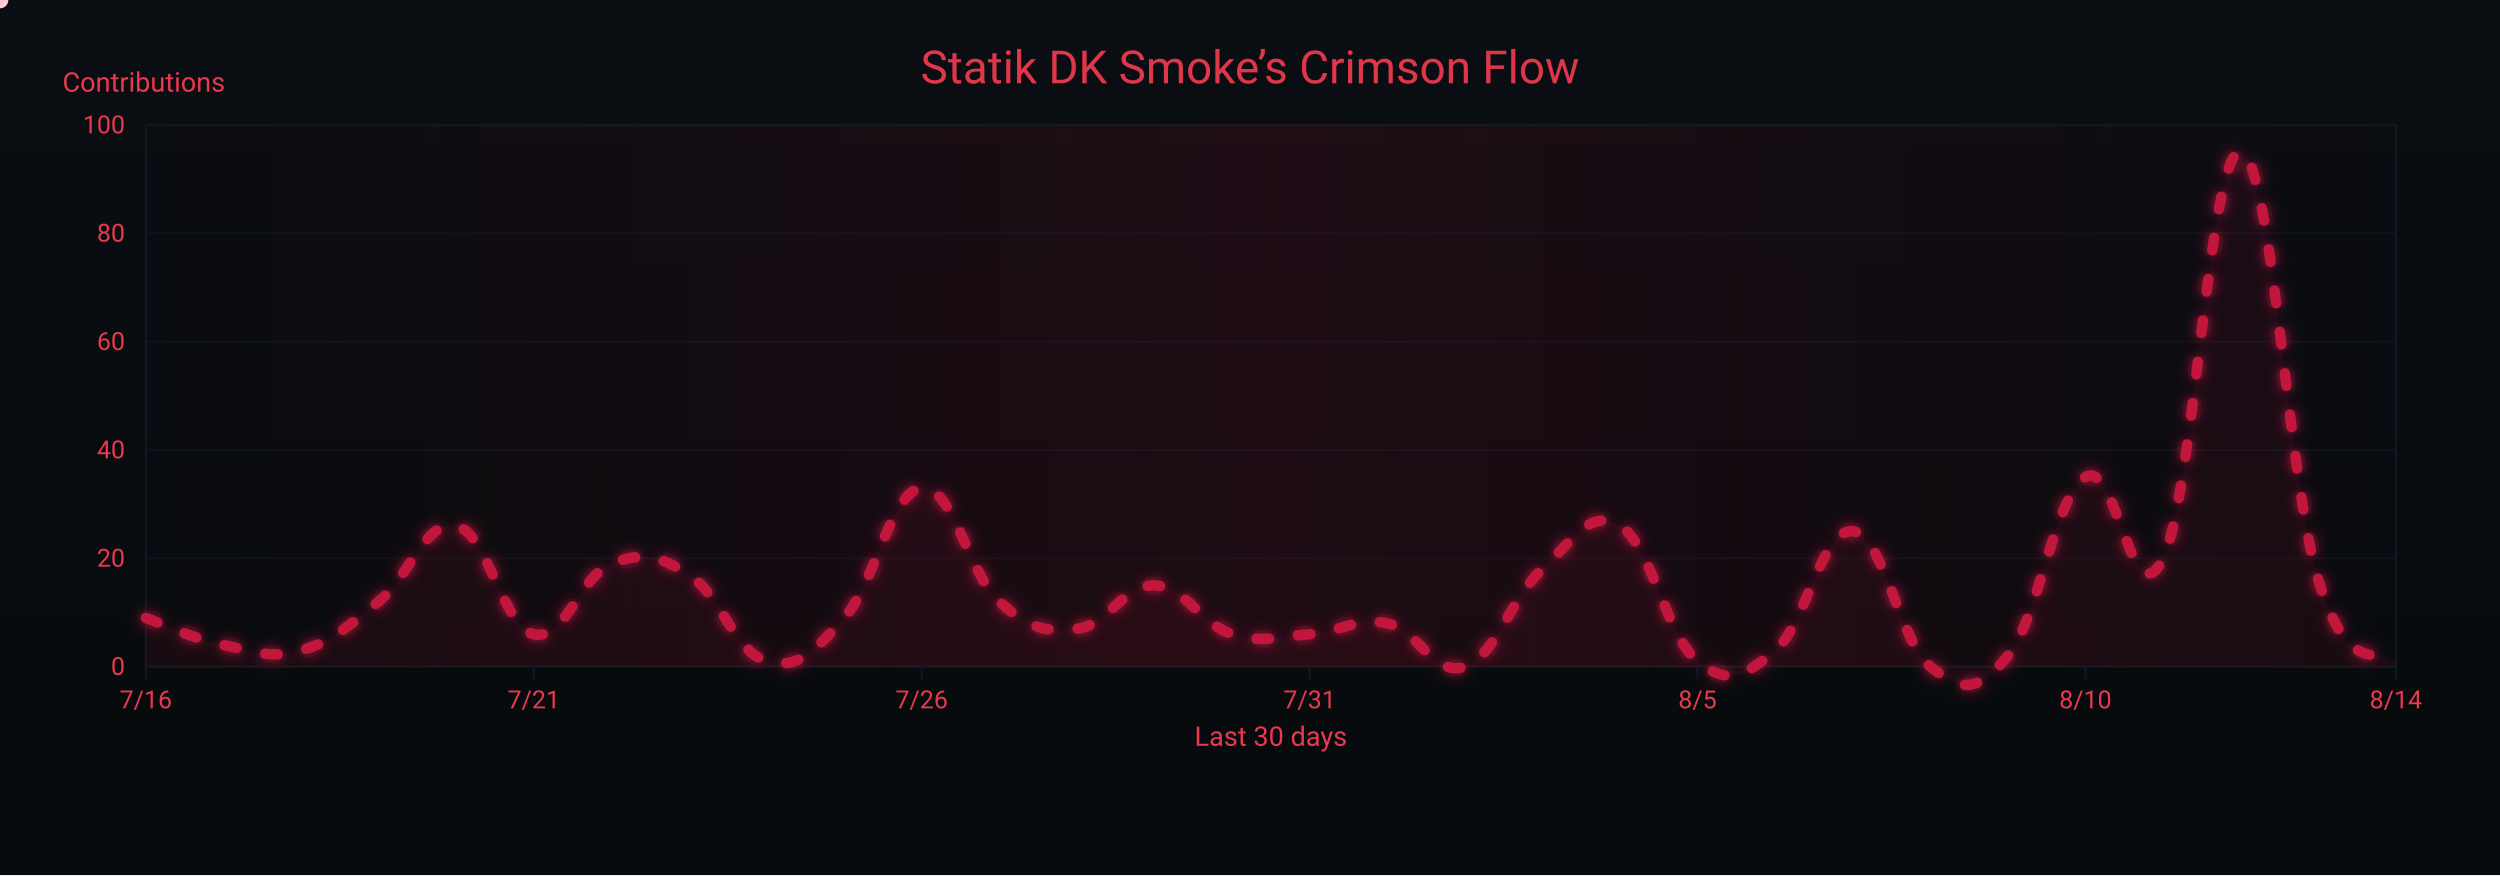
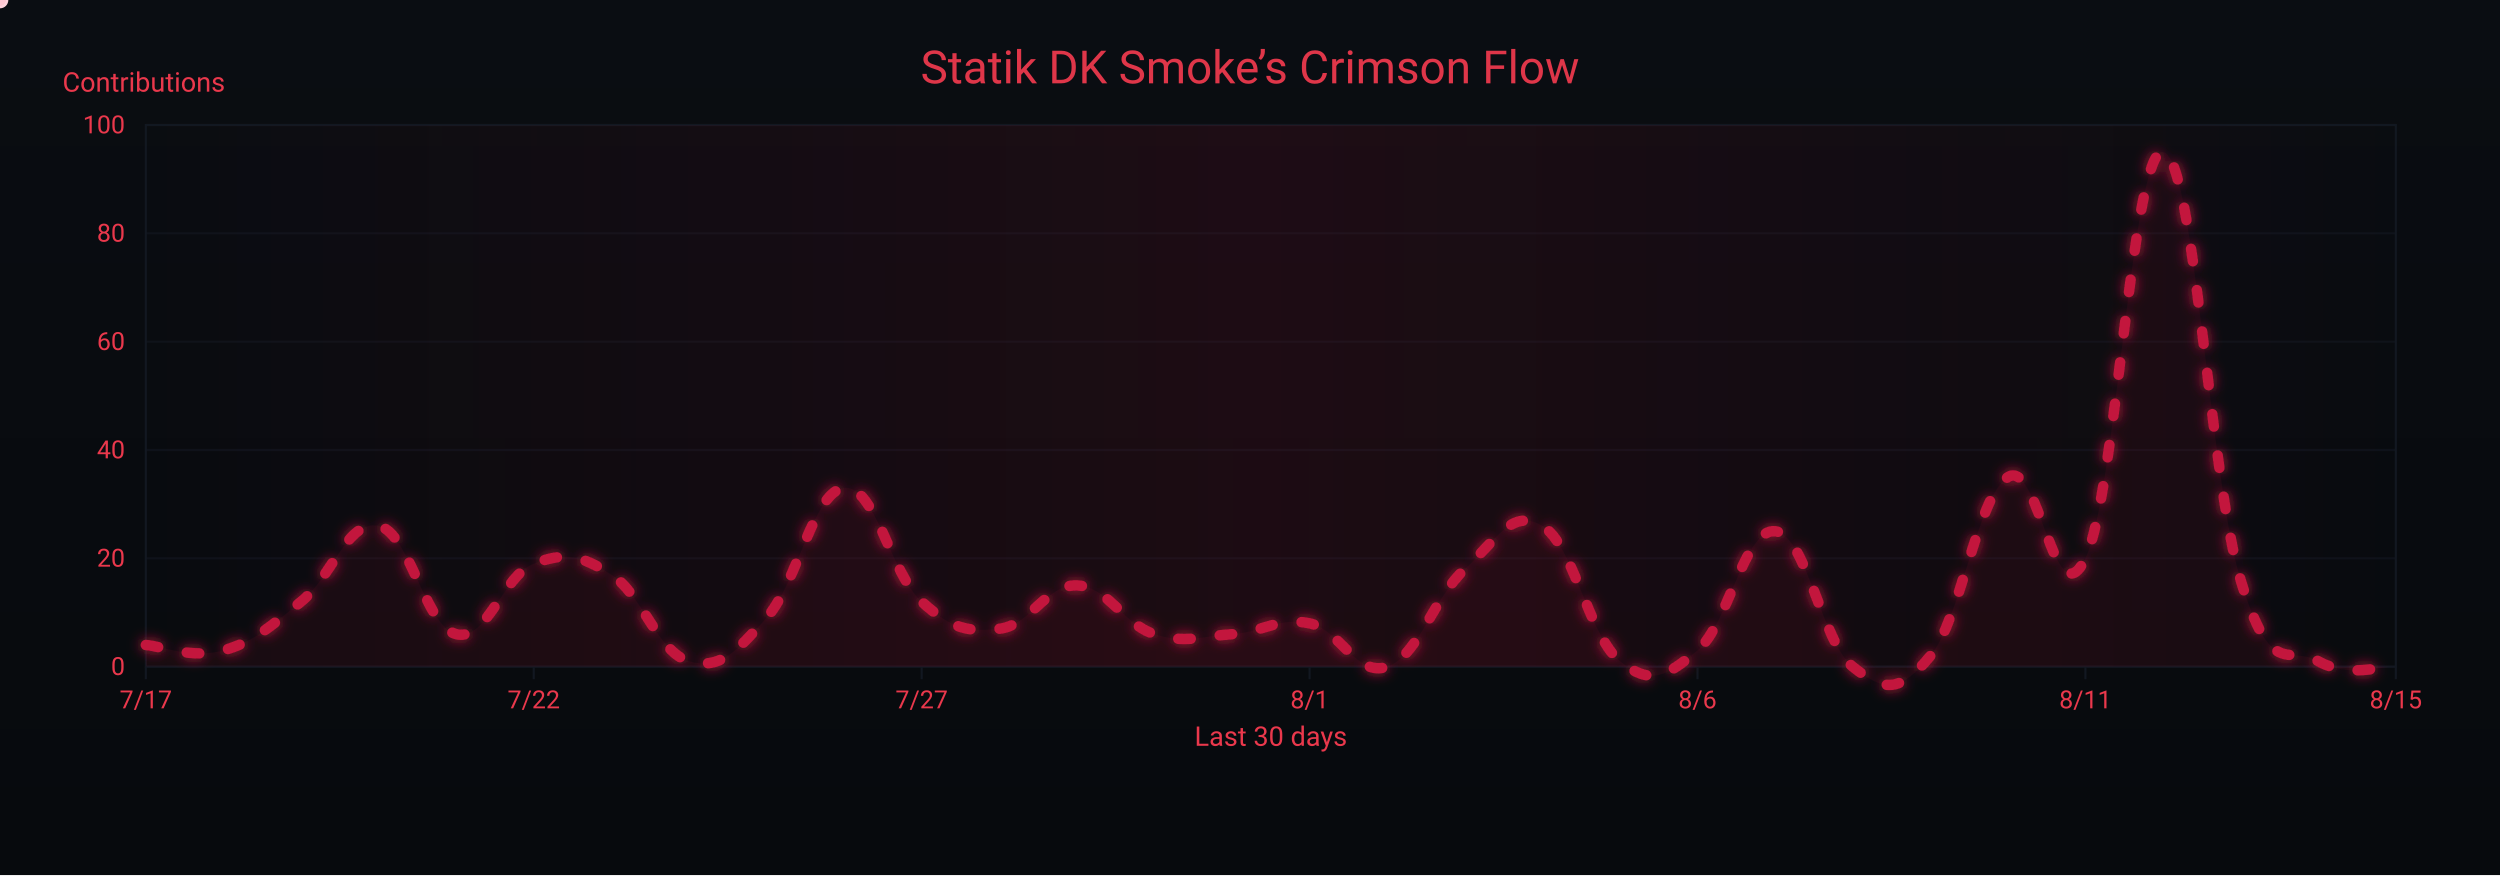
<svg xmlns="http://www.w3.org/2000/svg" width="1200" height="420" viewBox="0 0 1200 420" role="img" aria-label="Crimson Flow Graph">
  <defs>
    <linearGradient id="bgGrad" x1="0" y1="0" x2="0" y2="1">
      <stop offset="0%" stop-color="#0a0d12" />
      <stop offset="100%" stop-color="#070a0d" />
    </linearGradient>
    <filter id="glow">
      <feGaussianBlur stdDeviation="3" result="b1" />
      <feMerge>
        <feMergeNode in="b1" />
        <feMergeNode in="SourceGraphic" />
      </feMerge>
    </filter>
    <linearGradient id="sheen" x1="0" y1="0" x2="1" y2="0">
      <stop offset="0%" stop-color="#9b0e2a" stop-opacity="0" />
      <stop offset="50%" stop-color="#9b0e2a" stop-opacity=".14" />
      <stop offset="100%" stop-color="#9b0e2a" stop-opacity="0" />
      <animateTransform attributeName="gradientTransform" type="translate" from="-1 0" to="1 0" dur="9s" repeatCount="indefinite" />
    </linearGradient>
  </defs>
  <rect width="1200" height="420" fill="url(#bgGrad)" />
  <rect x="70" y="60" width="1080" height="260" fill="none" stroke="#121821" stroke-width="1" />
  <g font-family="ui-sans-serif,system-ui,-apple-system,Segoe UI,Roboto,Ubuntu,Arial" font-size="12">
    <path d="M70,320.0 H1150" stroke="#121821" stroke-width="1" opacity="0.6" />
    <text x="60" y="324.0" text-anchor="end" fill="#ea384c">0</text>
    <path d="M70,268.0 H1150" stroke="#121821" stroke-width="1" opacity="0.6" />
    <text x="60" y="272.0" text-anchor="end" fill="#ea384c">20</text>
    <path d="M70,216.0 H1150" stroke="#121821" stroke-width="1" opacity="0.6" />
    <text x="60" y="220.0" text-anchor="end" fill="#ea384c">40</text>
    <path d="M70,164.0 H1150" stroke="#121821" stroke-width="1" opacity="0.6" />
    <text x="60" y="168.0" text-anchor="end" fill="#ea384c">60</text>
    <path d="M70,112.0 H1150" stroke="#121821" stroke-width="1" opacity="0.6" />
    <text x="60" y="116.0" text-anchor="end" fill="#ea384c">80</text>
    <path d="M70,60.0 H1150" stroke="#121821" stroke-width="1" opacity="0.6" />
    <text x="60" y="64.0" text-anchor="end" fill="#ea384c">100</text>
    <text x="30" y="44" fill="#ea384c" font-size="13">Contributions</text>
  </g>
  <g font-family="ui-sans-serif,system-ui,-apple-system,Segoe UI,Roboto,Ubuntu,Arial" font-size="12">
    <path d="M70.0,320 V326" stroke="#121821" stroke-width="1" />
-     <text x="70.0" y="340" text-anchor="middle" fill="#ea384c">7/16</text>
+     <text x="70.0" y="340" text-anchor="middle" fill="#ea384c">7/17</text>
    <path d="M256.2,320 V326" stroke="#121821" stroke-width="1" />
-     <text x="256.2" y="340" text-anchor="middle" fill="#ea384c">7/21</text>
+     <text x="256.2" y="340" text-anchor="middle" fill="#ea384c">7/22</text>
    <path d="M442.4,320 V326" stroke="#121821" stroke-width="1" />
-     <text x="442.4" y="340" text-anchor="middle" fill="#ea384c">7/26</text>
+     <text x="442.4" y="340" text-anchor="middle" fill="#ea384c">7/27</text>
    <path d="M628.6,320 V326" stroke="#121821" stroke-width="1" />
-     <text x="628.6" y="340" text-anchor="middle" fill="#ea384c">7/31</text>
+     <text x="628.6" y="340" text-anchor="middle" fill="#ea384c">8/1</text>
    <path d="M814.8,320 V326" stroke="#121821" stroke-width="1" />
-     <text x="814.8" y="340" text-anchor="middle" fill="#ea384c">8/5</text>
+     <text x="814.8" y="340" text-anchor="middle" fill="#ea384c">8/6</text>
    <path d="M1001.0,320 V326" stroke="#121821" stroke-width="1" />
-     <text x="1001.0" y="340" text-anchor="middle" fill="#ea384c">8/10</text>
+     <text x="1001.0" y="340" text-anchor="middle" fill="#ea384c">8/11</text>
    <path d="M1150.0,320 V326" stroke="#121821" stroke-width="1" />
-     <text x="1150.0" y="340" text-anchor="middle" fill="#ea384c">8/14</text>
+     <text x="1150.0" y="340" text-anchor="middle" fill="#ea384c">8/15</text>
    <text x="610" y="358" text-anchor="middle" fill="#ea384c" font-size="13">Last 30 days</text>
  </g>
  <rect x="70" y="60" width="1080" height="260" fill="url(#sheen)" />
  <text x="600" y="40" text-anchor="middle" font-family="ui-sans-serif,system-ui,-apple-system,Segoe UI,Roboto,Ubuntu,Arial" font-size="22" fill="#ea384c" opacity=".95">Statik DK Smoke’s Crimson Flow</text>
-   <path d="M70.0,296.6 C77.4,299.2 92.3,306.5 107.2,309.6 C122.1,312.7 129.6,316.4 144.5,312.2 C159.4,308.0 166.8,300.8 181.7,288.8 C196.6,276.8 204.1,249.3 219.0,252.4 C233.9,255.5 241.3,300.8 256.2,304.4 C271.1,308.0 278.6,276.3 293.4,270.6 C308.3,264.9 315.8,266.4 330.7,275.8 C345.6,285.2 353.0,313.2 367.9,317.4 C382.8,321.6 390.3,313.2 405.2,296.6 C420.1,280.0 427.5,235.8 442.4,234.2 C457.3,232.6 464.8,275.3 479.7,288.8 C494.6,302.3 502.0,303.4 516.9,301.8 C531.8,300.2 539.2,280.5 554.1,281.0 C569.0,281.5 576.5,299.7 591.4,304.4 C606.3,309.1 613.7,305.4 628.6,304.4 C643.5,303.4 651.0,296.1 665.9,299.2 C680.8,302.3 688.2,325.2 703.1,320.0 C718.0,314.8 725.4,286.7 740.3,273.2 C755.2,259.7 762.7,243.6 777.6,252.4 C792.5,261.2 799.9,305.4 814.8,317.4 C829.7,329.4 837.2,324.7 852.1,312.2 C867.0,299.7 874.4,253.4 889.3,255.0 C904.2,256.6 911.7,308.0 926.6,320.0 C941.4,332.0 948.9,333.0 963.8,314.8 C978.7,296.6 986.1,238.4 1001.0,229.0 C1015.9,219.6 1023.4,299.2 1038.3,268.0 C1053.2,236.8 1060.6,70.9 1075.5,73.0 C1090.4,75.1 1097.9,229.5 1112.8,278.4 C1127.7,327.3 1142.6,309.6 1150.0,317.4 L 1150,320 L 70,320 Z" fill="#7a0f26" opacity=".13">
+   <path d="M70.0,309.6 C77.4,310.1 92.3,316.4 107.2,312.2 C122.1,308.0 129.6,300.8 144.5,288.8 C159.4,276.8 166.8,249.3 181.7,252.4 C196.6,255.5 204.1,300.8 219.0,304.4 C233.9,308.0 241.3,276.3 256.2,270.6 C271.1,264.9 278.6,266.4 293.4,275.8 C308.3,285.2 315.8,313.2 330.7,317.4 C345.6,321.6 353.0,313.2 367.9,296.6 C382.8,280.0 390.3,235.8 405.2,234.2 C420.1,232.6 427.5,275.3 442.4,288.8 C457.3,302.3 464.8,303.4 479.7,301.8 C494.6,300.2 502.0,280.5 516.9,281.0 C531.8,281.5 539.2,299.7 554.1,304.4 C569.0,309.1 576.5,305.4 591.4,304.4 C606.3,303.4 613.7,296.1 628.6,299.2 C643.5,302.3 651.0,325.2 665.9,320.0 C680.8,314.8 688.2,286.7 703.1,273.2 C718.0,259.7 725.4,243.6 740.3,252.4 C755.2,261.2 762.7,305.4 777.6,317.4 C792.5,329.4 799.9,324.7 814.8,312.2 C829.7,299.7 837.2,253.4 852.1,255.0 C867.0,256.6 874.4,308.0 889.3,320.0 C904.2,332.0 911.7,333.0 926.6,314.8 C941.4,296.6 948.9,238.4 963.8,229.0 C978.7,219.6 986.1,299.2 1001.0,268.0 C1015.9,236.8 1023.4,70.9 1038.3,73.0 C1053.2,75.1 1060.6,229.5 1075.5,278.4 C1090.4,327.3 1097.9,309.1 1112.8,317.4 C1127.7,325.7 1142.6,319.5 1150.0,320.0 L 1150,320 L 70,320 Z" fill="#7a0f26" opacity=".13">
    <animate attributeName="opacity" values=".10;.17;.10" dur="6s" repeatCount="indefinite" />
  </path>
-   <path id="curve" d="M70.0,296.6 C77.4,299.2 92.3,306.5 107.2,309.6 C122.1,312.7 129.6,316.4 144.5,312.2 C159.4,308.0 166.8,300.8 181.7,288.8 C196.6,276.8 204.1,249.3 219.0,252.4 C233.9,255.5 241.3,300.8 256.2,304.4 C271.1,308.0 278.6,276.3 293.4,270.6 C308.3,264.9 315.8,266.4 330.7,275.8 C345.6,285.2 353.0,313.2 367.9,317.4 C382.8,321.6 390.3,313.2 405.2,296.6 C420.1,280.0 427.5,235.8 442.4,234.2 C457.3,232.6 464.8,275.3 479.7,288.8 C494.6,302.3 502.0,303.4 516.9,301.8 C531.8,300.2 539.2,280.5 554.1,281.0 C569.0,281.5 576.5,299.7 591.4,304.4 C606.3,309.1 613.7,305.4 628.6,304.4 C643.5,303.4 651.0,296.1 665.9,299.2 C680.8,302.3 688.2,325.2 703.1,320.0 C718.0,314.8 725.4,286.7 740.3,273.2 C755.2,259.7 762.7,243.6 777.6,252.4 C792.5,261.2 799.9,305.4 814.8,317.4 C829.7,329.4 837.2,324.7 852.1,312.2 C867.0,299.7 874.4,253.4 889.3,255.0 C904.2,256.6 911.7,308.0 926.6,320.0 C941.4,332.0 948.9,333.0 963.8,314.8 C978.7,296.6 986.1,238.4 1001.0,229.0 C1015.9,219.6 1023.4,299.2 1038.3,268.0 C1053.2,236.8 1060.6,70.9 1075.5,73.0 C1090.4,75.1 1097.9,229.5 1112.8,278.4 C1127.7,327.3 1142.6,309.6 1150.0,317.4" fill="none" stroke="#c3193d" stroke-width="5" stroke-linecap="round" stroke-linejoin="round" stroke-dasharray="6 14" filter="url(#glow)">
+   <path id="curve" d="M70.0,309.6 C77.4,310.1 92.3,316.4 107.2,312.2 C122.1,308.0 129.6,300.8 144.5,288.8 C159.4,276.8 166.8,249.3 181.7,252.4 C196.6,255.5 204.1,300.8 219.0,304.4 C233.9,308.0 241.3,276.3 256.2,270.6 C271.1,264.9 278.6,266.4 293.4,275.8 C308.3,285.2 315.8,313.2 330.7,317.4 C345.6,321.6 353.0,313.2 367.9,296.6 C382.8,280.0 390.3,235.8 405.2,234.2 C420.1,232.6 427.5,275.3 442.4,288.8 C457.3,302.3 464.8,303.4 479.7,301.8 C494.6,300.2 502.0,280.5 516.9,281.0 C531.8,281.5 539.2,299.7 554.1,304.4 C569.0,309.1 576.5,305.4 591.4,304.4 C606.3,303.4 613.7,296.1 628.6,299.2 C643.5,302.3 651.0,325.2 665.9,320.0 C680.8,314.8 688.2,286.7 703.1,273.2 C718.0,259.7 725.4,243.6 740.3,252.4 C755.2,261.2 762.7,305.4 777.6,317.4 C792.5,329.4 799.9,324.7 814.8,312.2 C829.7,299.7 837.2,253.4 852.1,255.0 C867.0,256.6 874.4,308.0 889.3,320.0 C904.2,332.0 911.7,333.0 926.6,314.8 C941.4,296.6 948.9,238.4 963.8,229.0 C978.7,219.6 986.1,299.2 1001.0,268.0 C1015.9,236.8 1023.4,70.9 1038.3,73.0 C1053.2,75.1 1060.6,229.5 1075.5,278.4 C1090.4,327.3 1097.9,309.1 1112.8,317.4 C1127.7,325.7 1142.6,319.5 1150.0,320.0" fill="none" stroke="#c3193d" stroke-width="5" stroke-linecap="round" stroke-linejoin="round" stroke-dasharray="6 14" filter="url(#glow)">
    <animate attributeName="stroke-dashoffset" values="0;-220" dur="4.8s" repeatCount="indefinite" />
  </path>
  <g fill="#ffd1db">
    <circle r="4">
      <animateMotion dur="7s" rotate="auto" repeatCount="indefinite">
        <mpath href="#curve" />
      </animateMotion>
      <animate attributeName="opacity" values="1;.3;1" dur="2.2s" repeatCount="indefinite" />
    </circle>
    <circle r="3" fill="#ffffff">
      <animateMotion dur="8.2s" begin="1s" rotate="auto" repeatCount="indefinite">
        <mpath href="#curve" />
      </animateMotion>
      <animate attributeName="opacity" values=".7;.2;.7" dur="2.4s" repeatCount="indefinite" />
    </circle>
    <circle r="3" fill="#ffc7d3">
      <animateMotion dur="6s" begin="2s" rotate="auto" repeatCount="indefinite">
        <mpath href="#curve" />
      </animateMotion>
      <animate attributeName="opacity" values=".8;.3;.8" dur="2s" repeatCount="indefinite" />
    </circle>
  </g>
</svg>
